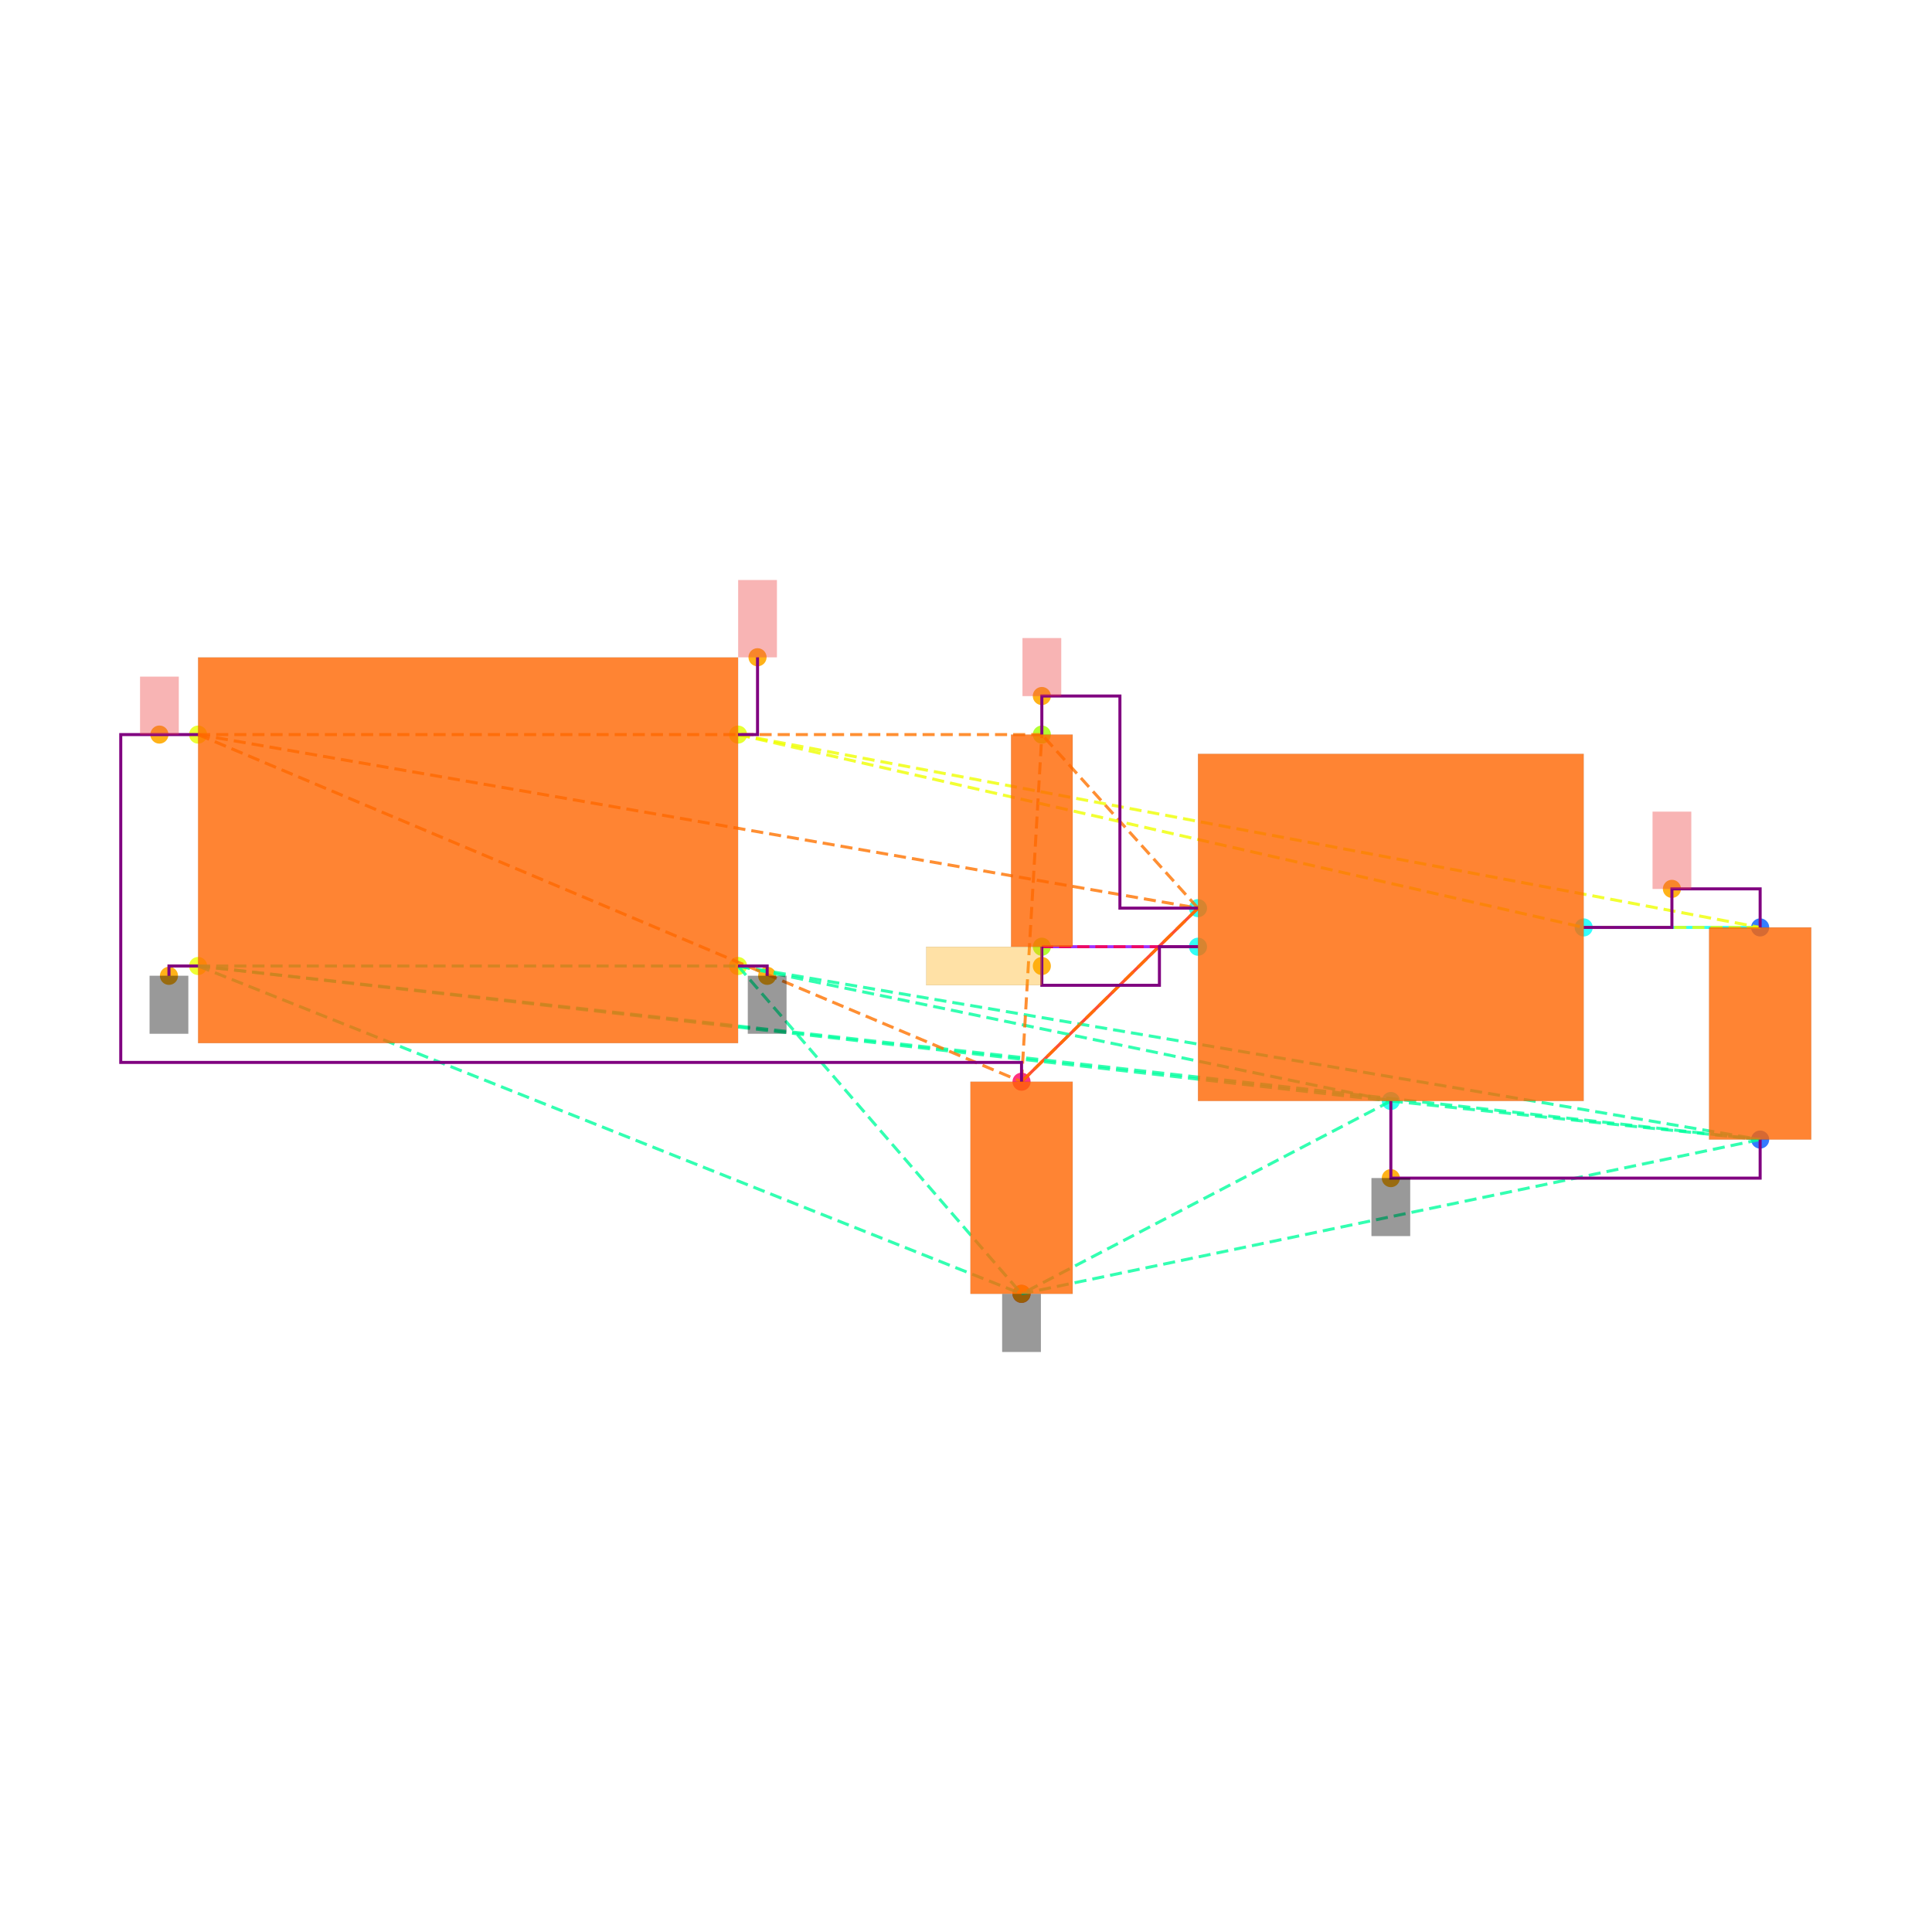
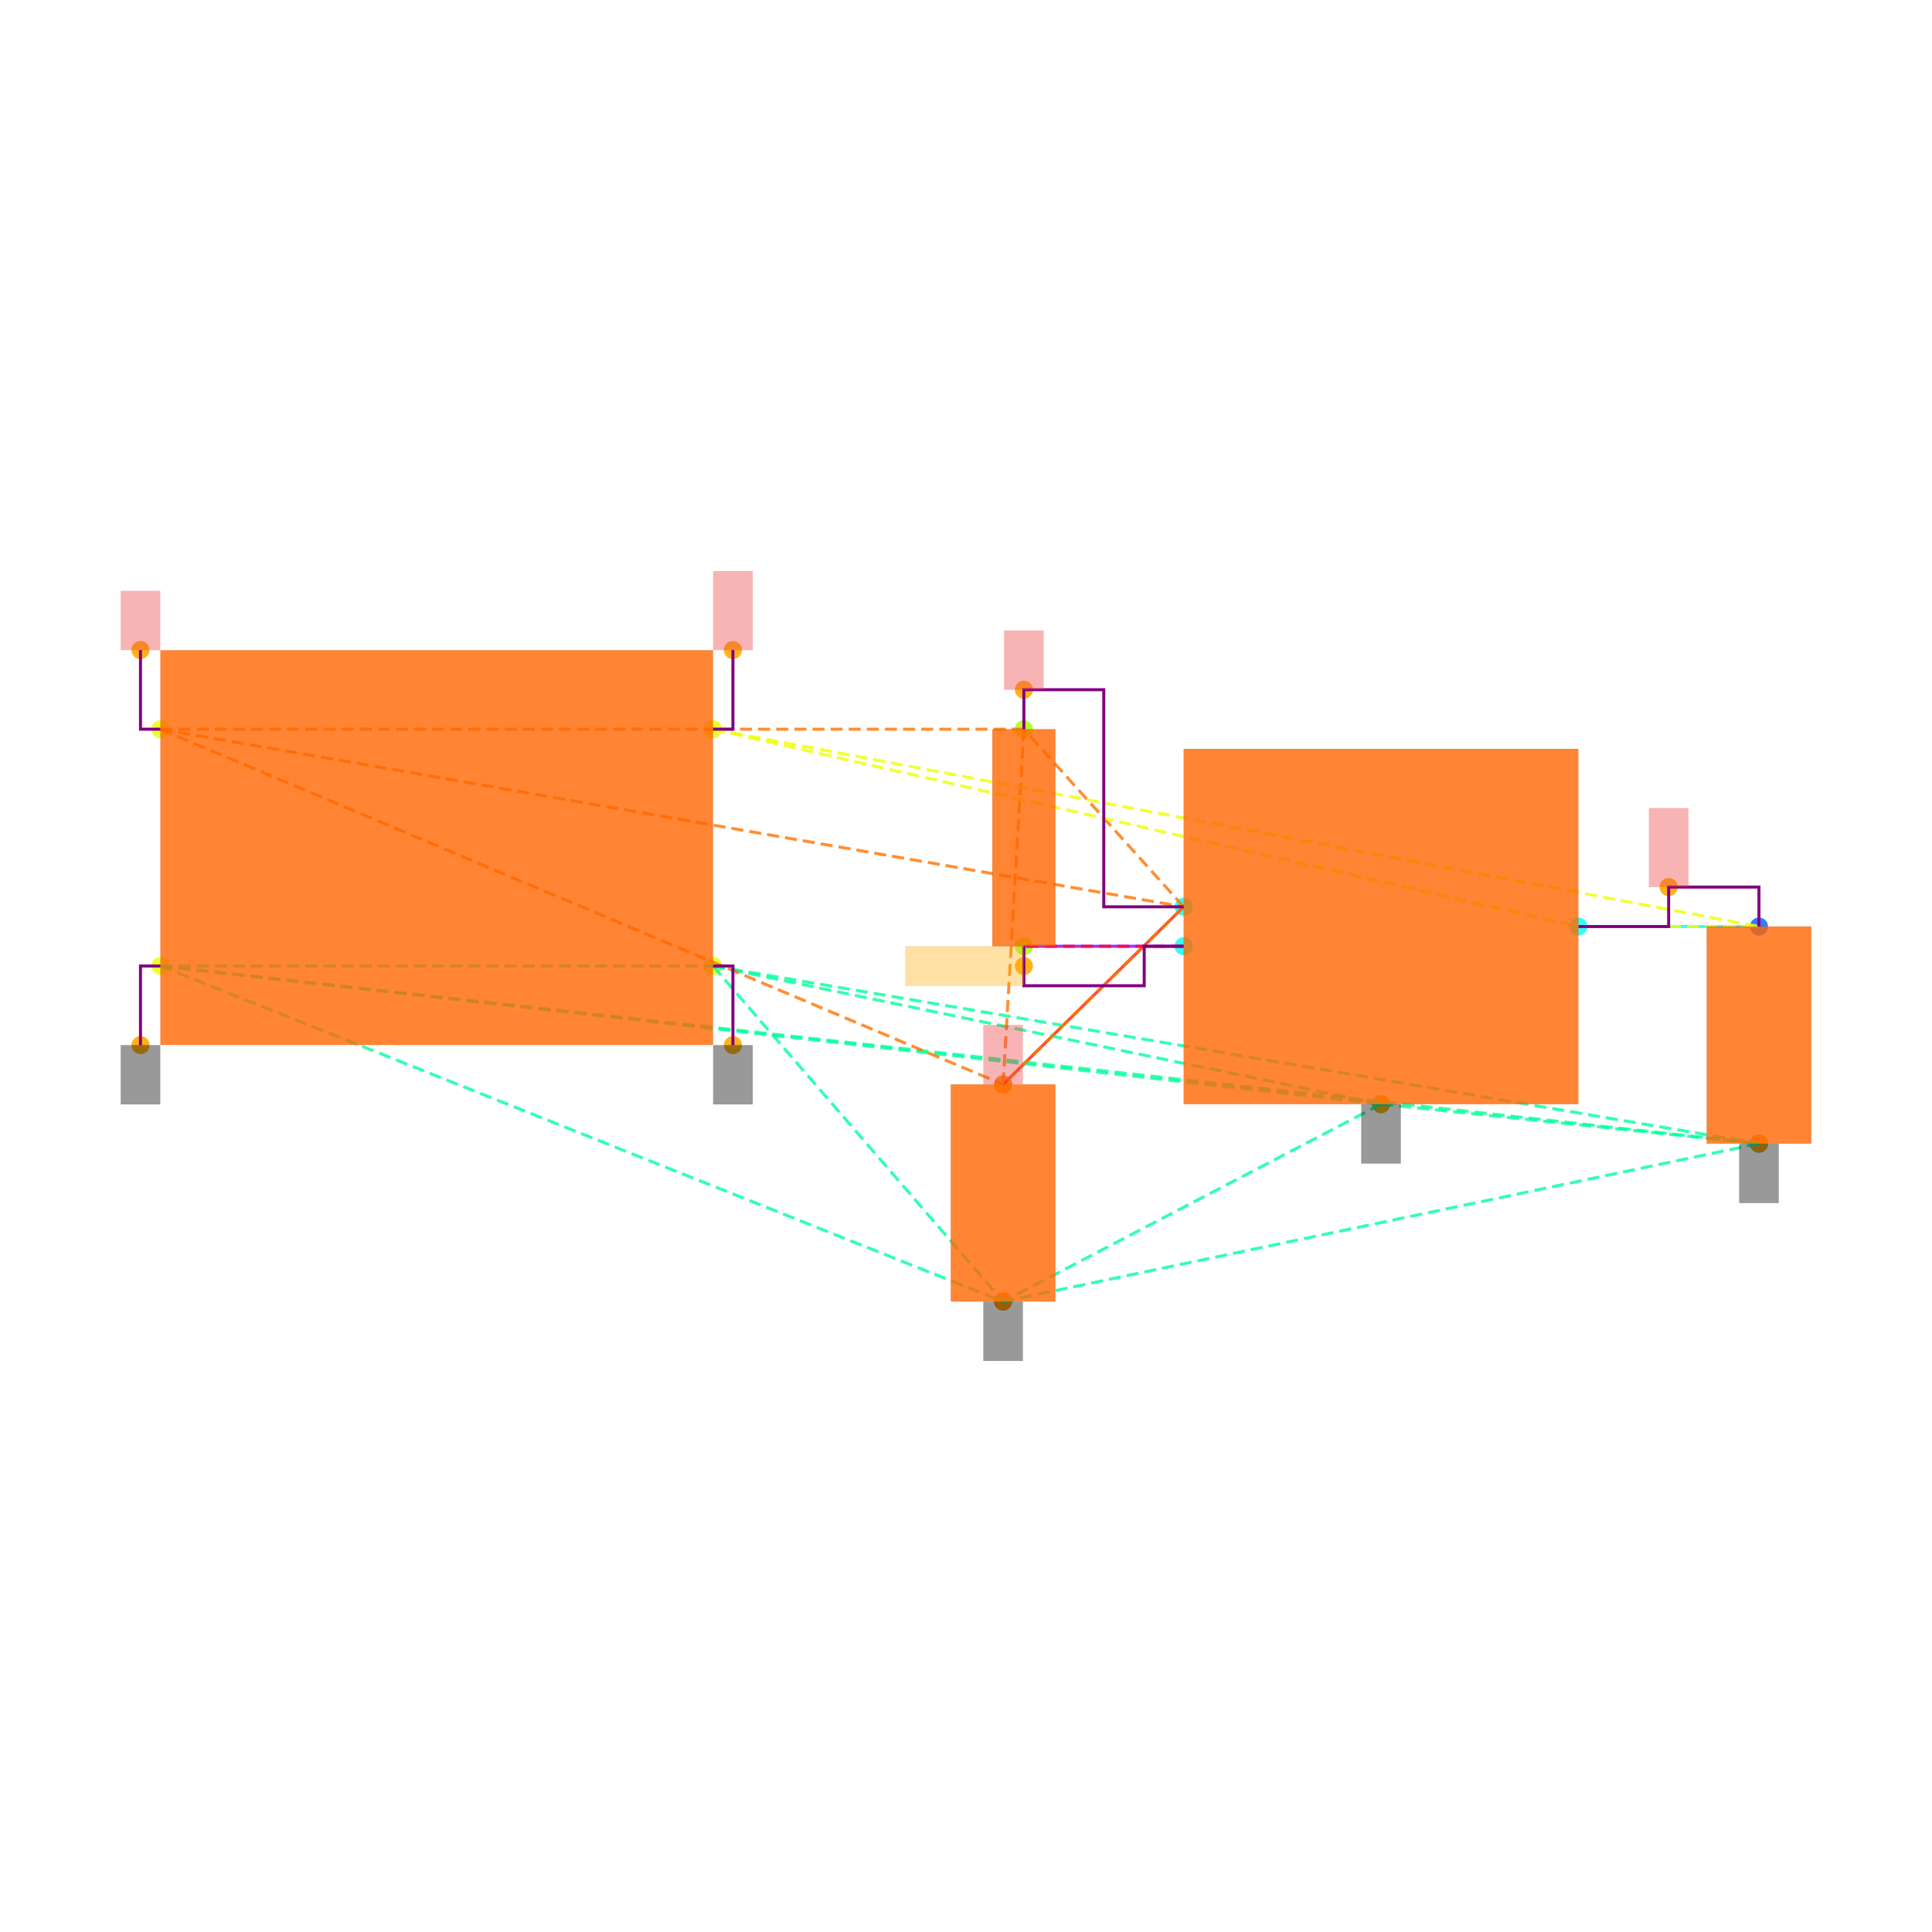
<svg xmlns="http://www.w3.org/2000/svg" width="640" height="640" viewBox="0 0 640 640">
  <rect width="100%" height="100%" fill="white" />
  <g>
-     <circle data-type="point" data-label="CORNERS.1 x-" data-x="-1.4" data-y="-0.6" cx="65.617" cy="320" r="3" fill="hsl(65, 100%, 50%, 0.8)" />
-   </g>
-   <g>
-     <circle data-type="point" data-label="CORNERS.2 x-" data-x="-1.4" data-y="0.6" cx="65.617" cy="243.34" r="3" fill="hsl(66, 100%, 50%, 0.8)" />
-   </g>
-   <g>
-     <circle data-type="point" data-label="CORNERS.3 x+" data-x="1.4" data-y="0.6" cx="244.49" cy="243.34" r="3" fill="hsl(67, 100%, 50%, 0.8)" />
-   </g>
-   <g>
-     <circle data-type="point" data-label="CORNERS.4 x+" data-x="1.4" data-y="-0.6" cx="244.49" cy="320" r="3" fill="hsl(68, 100%, 50%, 0.8)" />
-   </g>
-   <g>
-     <circle data-type="point" data-label="U100.1 x-" data-x="3.785" data-y="-0.29999999999999993" cx="396.851" cy="300.835" r="3" fill="hsl(175, 100%, 50%, 0.8)" />
-   </g>
-   <g>
-     <circle data-type="point" data-label="U100.2 y-" data-x="4.785" data-y="-1.2999999999999998" cx="460.735" cy="364.718" r="3" fill="hsl(176, 100%, 50%, 0.8)" />
-   </g>
-   <g>
-     <circle data-type="point" data-label="U100.3 x-" data-x="3.785" data-y="-0.4999999999999999" cx="396.851" cy="313.612" r="3" fill="hsl(177, 100%, 50%, 0.8)" />
-   </g>
-   <g>
-     <circle data-type="point" data-label="U100.5 x+" data-x="5.785" data-y="-0.3999999999999999" cx="524.618" cy="307.223" r="3" fill="hsl(179, 100%, 50%, 0.8)" />
-   </g>
-   <g>
-     <circle data-type="point" data-label="C101.1 y+" data-x="6.7" data-y="-0.39999999999999925" cx="583.071" cy="307.223" r="3" fill="hsl(218, 100%, 50%, 0.8)" />
-   </g>
-   <g>
-     <circle data-type="point" data-label="C101.2 y-" data-x="6.7" data-y="-1.4999999999999993" cx="583.071" cy="377.495" r="3" fill="hsl(219, 100%, 50%, 0.8)" />
-   </g>
-   <g>
-     <circle data-type="point" data-label="C100.1 y+" data-x="2.8699999999999997" data-y="-1.2" cx="338.398" cy="358.33" r="3" fill="hsl(337, 100%, 50%, 0.8)" />
-   </g>
-   <g>
-     <circle data-type="point" data-label="C100.2 y-" data-x="2.8699999999999997" data-y="-2.3" cx="338.398" cy="428.601" r="3" fill="hsl(338, 100%, 50%, 0.8)" />
-   </g>
-   <g>
-     <circle data-type="point" data-label="R100.1 y+" data-x="2.9752723250000006" data-y="0.6000000000000003" cx="345.123" cy="243.34" r="3" fill="hsl(82, 100%, 50%, 0.8)" />
-   </g>
-   <g>
-     <circle data-type="point" data-label="R100.2 y-" data-x="2.9752723250000006" data-y="-0.4999999999999998" cx="345.123" cy="313.612" r="3" fill="hsl(83, 100%, 50%, 0.8)" />
-   </g>
-   <g>
-     <circle data-type="point" data-label="anchorPoint orientation: y-" data-x="-1.551" data-y="-0.651" cx="55.971" cy="323.258" r="3" fill="hsl(40, 100%, 50%, 0.9)" />
-   </g>
-   <g>
-     <circle data-type="point" data-label="anchorPoint orientation: y-" data-x="1.551" data-y="-0.651" cx="254.136" cy="323.258" r="3" fill="hsl(40, 100%, 50%, 0.9)" />
-   </g>
-   <g>
-     <circle data-type="point" data-label="anchorPoint orientation: y-" data-x="4.785" data-y="-1.6999999999999993" cx="460.735" cy="390.272" r="3" fill="hsl(40, 100%, 50%, 0.9)" />
-   </g>
-   <g>
-     <circle data-type="point" data-label="anchorPoint orientation: y-" data-x="2.8699999999999997" data-y="-2.3" cx="338.398" cy="428.601" r="3" fill="hsl(40, 100%, 50%, 0.9)" />
-   </g>
-   <g>
-     <circle data-type="point" data-label="anchorPoint orientation: y+" data-x="-1.6004999999999998" data-y="0.6" cx="52.809" cy="243.34" r="3" fill="hsl(40, 100%, 50%, 0.9)" />
-   </g>
-   <g>
-     <circle data-type="point" data-label="anchorPoint orientation: y+" data-x="2.9752723250000006" data-y="0.8000000000000005" cx="345.123" cy="230.564" r="3" fill="hsl(40, 100%, 50%, 0.9)" />
-   </g>
-   <g>
-     <circle data-type="point" data-label="anchorPoint orientation: y+" data-x="6.2425" data-y="-0.19999999999999923" cx="553.844" cy="294.447" r="3" fill="hsl(40, 100%, 50%, 0.9)" />
-   </g>
-   <g>
-     <circle data-type="point" data-label="anchorPoint orientation: y+" data-x="1.501" data-y="1.001" cx="250.942" cy="217.723" r="3" fill="hsl(40, 100%, 50%, 0.9)" />
-   </g>
-   <g>
-     <circle data-type="point" data-label="anchorPoint orientation: x-" data-x="2.9752723250000006" data-y="-0.5999999999999999" cx="345.123" cy="320" r="3" fill="hsl(40, 100%, 50%, 0.9)" />
-   </g>
-   <g>
-     <polyline data-points="6.7,-0.39999999999999925 5.785,-0.3999999999999999" data-type="line" data-label="" points="583.071,307.223 524.618,307.223" fill="none" stroke="hsl(176, 100%, 50%, 0.8)" stroke-width="1" />
-   </g>
-   <g>
-     <polyline data-points="2.8699999999999997,-1.2 3.785,-0.29999999999999993" data-type="line" data-label="" points="338.398,358.33 396.851,300.835" fill="none" stroke="hsl(8, 100%, 50%, 0.8)" stroke-width="1" />
-   </g>
-   <g>
-     <polyline data-points="2.9752723250000006,-0.4999999999999998 3.785,-0.4999999999999999" data-type="line" data-label="" points="345.123,313.612 396.851,313.612" fill="none" stroke="hsl(272, 100%, 50%, 0.8)" stroke-width="1" />
-   </g>
-   <g>
-     <polyline data-points="-1.4,-0.6 1.4,-0.6" data-type="line" data-label="" points="65.617,320 244.49,320" fill="none" stroke="hsl(157, 100%, 50%, 0.8)" stroke-width="1" stroke-dasharray="4 2" />
-   </g>
-   <g>
-     <polyline data-points="-1.4,-0.6 4.785,-1.2999999999999998" data-type="line" data-label="" points="65.617,320 460.735,364.718" fill="none" stroke="hsl(157, 100%, 50%, 0.8)" stroke-width="1" stroke-dasharray="4 2" />
-   </g>
-   <g>
-     <polyline data-points="-1.4,-0.6 6.7,-1.4999999999999993" data-type="line" data-label="" points="65.617,320 583.071,377.495" fill="none" stroke="hsl(157, 100%, 50%, 0.8)" stroke-width="1" stroke-dasharray="4 2" />
-   </g>
-   <g>
-     <polyline data-points="-1.4,-0.6 2.8699999999999997,-2.3" data-type="line" data-label="" points="65.617,320 338.398,428.601" fill="none" stroke="hsl(157, 100%, 50%, 0.8)" stroke-width="1" stroke-dasharray="4 2" />
-   </g>
-   <g>
-     <polyline data-points="1.4,-0.6 4.785,-1.2999999999999998" data-type="line" data-label="" points="244.49,320 460.735,364.718" fill="none" stroke="hsl(157, 100%, 50%, 0.8)" stroke-width="1" stroke-dasharray="4 2" />
-   </g>
-   <g>
-     <polyline data-points="1.4,-0.6 6.7,-1.4999999999999993" data-type="line" data-label="" points="244.49,320 583.071,377.495" fill="none" stroke="hsl(157, 100%, 50%, 0.8)" stroke-width="1" stroke-dasharray="4 2" />
-   </g>
-   <g>
-     <polyline data-points="1.4,-0.6 2.8699999999999997,-2.3" data-type="line" data-label="" points="244.49,320 338.398,428.601" fill="none" stroke="hsl(157, 100%, 50%, 0.8)" stroke-width="1" stroke-dasharray="4 2" />
-   </g>
-   <g>
-     <polyline data-points="4.785,-1.2999999999999998 6.7,-1.4999999999999993" data-type="line" data-label="" points="460.735,364.718 583.071,377.495" fill="none" stroke="hsl(157, 100%, 50%, 0.8)" stroke-width="1" stroke-dasharray="4 2" />
-   </g>
-   <g>
-     <polyline data-points="4.785,-1.2999999999999998 2.8699999999999997,-2.3" data-type="line" data-label="" points="460.735,364.718 338.398,428.601" fill="none" stroke="hsl(157, 100%, 50%, 0.8)" stroke-width="1" stroke-dasharray="4 2" />
-   </g>
-   <g>
-     <polyline data-points="6.7,-1.4999999999999993 2.8699999999999997,-2.3" data-type="line" data-label="" points="583.071,377.495 338.398,428.601" fill="none" stroke="hsl(157, 100%, 50%, 0.8)" stroke-width="1" stroke-dasharray="4 2" />
-   </g>
-   <g>
-     <polyline data-points="-1.4,0.6 3.785,-0.29999999999999993" data-type="line" data-label="" points="65.617,243.34 396.851,300.835" fill="none" stroke="hsl(27, 100%, 50%, 0.8)" stroke-width="1" stroke-dasharray="4 2" />
-   </g>
-   <g>
-     <polyline data-points="-1.4,0.6 2.8699999999999997,-1.2" data-type="line" data-label="" points="65.617,243.34 338.398,358.33" fill="none" stroke="hsl(27, 100%, 50%, 0.8)" stroke-width="1" stroke-dasharray="4 2" />
-   </g>
-   <g>
-     <polyline data-points="-1.4,0.6 2.9752723250000006,0.6000000000000003" data-type="line" data-label="" points="65.617,243.34 345.123,243.34" fill="none" stroke="hsl(27, 100%, 50%, 0.8)" stroke-width="1" stroke-dasharray="4 2" />
-   </g>
-   <g>
-     <polyline data-points="3.785,-0.29999999999999993 2.8699999999999997,-1.2" data-type="line" data-label="" points="396.851,300.835 338.398,358.33" fill="none" stroke="hsl(27, 100%, 50%, 0.8)" stroke-width="1" stroke-dasharray="4 2" />
-   </g>
-   <g>
-     <polyline data-points="3.785,-0.29999999999999993 2.9752723250000006,0.6000000000000003" data-type="line" data-label="" points="396.851,300.835 345.123,243.34" fill="none" stroke="hsl(27, 100%, 50%, 0.8)" stroke-width="1" stroke-dasharray="4 2" />
-   </g>
-   <g>
-     <polyline data-points="2.8699999999999997,-1.2 2.9752723250000006,0.6000000000000003" data-type="line" data-label="" points="338.398,358.33 345.123,243.34" fill="none" stroke="hsl(27, 100%, 50%, 0.8)" stroke-width="1" stroke-dasharray="4 2" />
-   </g>
-   <g>
-     <polyline data-points="1.4,0.6 5.785,-0.3999999999999999" data-type="line" data-label="" points="244.49,243.34 524.618,307.223" fill="none" stroke="hsl(64, 100%, 50%, 0.8)" stroke-width="1" stroke-dasharray="4 2" />
-   </g>
-   <g>
-     <polyline data-points="1.4,0.6 6.7,-0.39999999999999925" data-type="line" data-label="" points="244.49,243.34 583.071,307.223" fill="none" stroke="hsl(64, 100%, 50%, 0.8)" stroke-width="1" stroke-dasharray="4 2" />
-   </g>
-   <g>
-     <polyline data-points="5.785,-0.3999999999999999 6.7,-0.39999999999999925" data-type="line" data-label="" points="524.618,307.223 583.071,307.223" fill="none" stroke="hsl(64, 100%, 50%, 0.8)" stroke-width="1" stroke-dasharray="4 2" />
-   </g>
-   <g>
-     <polyline data-points="3.785,-0.4999999999999999 2.9752723250000006,-0.4999999999999998" data-type="line" data-label="" points="396.851,313.612 345.123,313.612" fill="none" stroke="hsl(345, 100%, 50%, 0.8)" stroke-width="1" stroke-dasharray="4 2" />
-   </g>
-   <g>
-     <polyline data-points="5.785,-0.3999999999999999 6.2425,-0.3999999999999999 6.2425,-0.19999999999999923 6.7,-0.19999999999999923 6.7,-0.39999999999999925" data-type="line" data-label="" points="524.618,307.223 553.844,307.223 553.844,294.447 583.071,294.447 583.071,307.223" fill="none" stroke="purple" stroke-width="1" />
-   </g>
-   <g>
-     <polyline data-points="2.9752723250000006,0.6000000000000003 2.9752723250000006,0.8000000000000005 3.3801361625000004,0.8000000000000005 3.3801361625000004,-0.30000000000000004 3.785,-0.30000000000000004" data-type="line" data-label="" points="345.123,243.34 345.123,230.564 370.987,230.564 370.987,300.835 396.851,300.835" fill="none" stroke="purple" stroke-width="1" />
-   </g>
-   <g>
-     <polyline data-points="2.9752723250000006,-0.4999999999999998 2.9752723250000006,-0.7 3.585,-0.7 3.585,-0.4999999999999998 3.785,-0.4999999999999998" data-type="line" data-label="" points="345.123,313.612 345.123,326.388 384.075,326.388 384.075,313.612 396.851,313.612" fill="none" stroke="purple" stroke-width="1" />
-   </g>
-   <g>
-     <polyline data-points="4.785,-1.2999999999999998 4.785,-1.6999999999999993 6.7,-1.6999999999999993 6.7,-1.4999999999999991" data-type="line" data-label="" points="460.735,364.718 460.735,390.272 583.071,390.272 583.071,377.495" fill="none" stroke="purple" stroke-width="1" />
-   </g>
-   <g>
-     <polyline data-points="-1.4,0.6 -1.8009999999999997,0.6 -1.8009999999999997,-1.1 2.8699999999999997,-1.1 2.8699999999999997,-1.2" data-type="line" data-label="" points="65.617,243.34 40,243.34 40,351.942 338.398,351.942 338.398,358.33" fill="none" stroke="purple" stroke-width="1" />
-   </g>
-   <g>
-     <polyline data-points="-1.4,-0.6 -1.551,-0.6 -1.551,-0.651" data-type="line" data-label="" points="65.617,320 55.971,320 55.971,323.258" fill="none" stroke="purple" stroke-width="1" />
-   </g>
-   <g>
-     <polyline data-points="1.4,-0.6 1.551,-0.6 1.551,-0.651" data-type="line" data-label="" points="244.49,320 254.136,320 254.136,323.258" fill="none" stroke="purple" stroke-width="1" />
-   </g>
-   <g>
-     <polyline data-points="1.4,0.6 1.501,0.6 1.501,1.001" data-type="line" data-label="" points="244.49,243.34 250.942,243.34 250.942,217.723" fill="none" stroke="purple" stroke-width="1" />
-   </g>
-   <g>
-     <rect data-type="rect" data-label="schematic_component_0" data-x="0" data-y="0" x="65.617" y="217.787" width="178.873" height="127.766" fill="hsl(24, 100%, 50%, 0.8)" stroke="black" stroke-width="0.016" />
-   </g>
-   <g>
-     <rect data-type="rect" data-label="schematic_component_1" data-x="4.785" data-y="-0.3999999999999999" x="396.851" y="249.728" width="127.766" height="114.99" fill="hsl(24, 100%, 50%, 0.8)" stroke="black" stroke-width="0.016" />
-   </g>
-   <g>
-     <rect data-type="rect" data-label="schematic_component_2" data-x="6.7" data-y="-0.9499999999999993" x="566.142" y="307.223" width="33.858" height="70.272" fill="hsl(24, 100%, 50%, 0.8)" stroke="black" stroke-width="0.016" />
-   </g>
-   <g>
-     <rect data-type="rect" data-label="schematic_component_3" data-x="2.8699999999999997" data-y="-1.75" x="321.469" y="358.33" width="33.858" height="70.272" fill="hsl(24, 100%, 50%, 0.8)" stroke="black" stroke-width="0.016" />
-   </g>
-   <g>
-     <rect data-type="rect" data-label="schematic_component_4" data-x="2.9752723250000006" data-y="0.050000000000000266" x="334.92" y="243.34" width="20.408" height="70.272" fill="hsl(24, 100%, 50%, 0.8)" stroke="black" stroke-width="0.016" />
-   </g>
-   <g>
-     <rect data-type="rect" data-label="netId: GND globalConnNetId: connectivity_net3 available orientations: y-" data-x="-1.551" data-y="-0.801" x="49.582" y="323.258" width="12.777" height="19.165" fill="#00000066" stroke="#000000" stroke-width="0.016" />
-   </g>
-   <g>
-     <rect data-type="rect" data-label="netId: GND globalConnNetId: connectivity_net3 available orientations: y-" data-x="1.551" data-y="-0.801" x="247.748" y="323.258" width="12.777" height="19.165" fill="#00000066" stroke="#000000" stroke-width="0.016" />
-   </g>
-   <g>
-     <rect data-type="rect" data-label="netId: GND globalConnNetId: connectivity_net3 available orientations: y-" data-x="4.785" data-y="-1.8499999999999992" x="454.346" y="390.272" width="12.777" height="19.165" fill="#00000066" stroke="#000000" stroke-width="0.016" />
-   </g>
-   <g>
-     <rect data-type="rect" data-label="netId: GND globalConnNetId: connectivity_net3 available orientations: y-" data-x="2.8699999999999997" data-y="-2.4509999999999996" x="332.01" y="428.665" width="12.777" height="19.165" fill="#00000066" stroke="#000000" stroke-width="0.016" />
-   </g>
-   <g>
-     <rect data-type="rect" data-label="netId: VIN globalConnNetId: connectivity_net1 available orientations: y+" data-x="-1.6004999999999998" data-y="0.75" x="46.42" y="224.175" width="12.777" height="19.165" fill="#ef444466" stroke="#ef4444" stroke-width="0.016" />
-   </g>
-   <g>
-     <rect data-type="rect" data-label="netId: VIN globalConnNetId: connectivity_net1 available orientations: y+" data-x="2.9752723250000006" data-y="0.9500000000000005" x="338.735" y="211.399" width="12.777" height="19.165" fill="#ef444466" stroke="#ef4444" stroke-width="0.016" />
-   </g>
-   <g>
-     <rect data-type="rect" data-label="netId: VOUT globalConnNetId: connectivity_net0 available orientations: y+" data-x="6.2425" data-y="7.771561172376096e-16" x="547.456" y="268.893" width="12.777" height="25.553" fill="#ef444466" stroke="#ef4444" stroke-width="0.016" />
-   </g>
-   <g>
-     <rect data-type="rect" data-label="netId: VOUT globalConnNetId: connectivity_net0 available orientations: y+" data-x="1.501" data-y="1.2009999999999998" x="244.554" y="192.17" width="12.777" height="25.553" fill="#ef444466" stroke="#ef4444" stroke-width="0.016" />
-   </g>
-   <g>
-     <rect data-type="rect" data-label="netId: LDO_EN globalConnNetId: connectivity_net2 available orientations: x-, x+" data-x="2.675272325000001" data-y="-0.5999999999999999" x="306.794" y="313.612" width="38.33" height="12.777" fill="hsl(40, 100%, 50%, 0.35)" stroke="black" stroke-width="0.016" />
+     <circle data-type="point" data-label="CORNERS.1 x-" data-x="-1.4" data-y="-0.6" cx="53.14" cy="320" r="3" fill="hsl(65, 100%, 50%, 0.8)" />
+   </g>
+   <g>
+     <circle data-type="point" data-label="CORNERS.2 x-" data-x="-1.4" data-y="0.6" cx="53.14" cy="241.55" r="3" fill="hsl(66, 100%, 50%, 0.8)" />
+   </g>
+   <g>
+     <circle data-type="point" data-label="CORNERS.3 x+" data-x="1.4" data-y="0.6" cx="236.19" cy="241.55" r="3" fill="hsl(67, 100%, 50%, 0.8)" />
+   </g>
+   <g>
+     <circle data-type="point" data-label="CORNERS.4 x+" data-x="1.4" data-y="-0.6" cx="236.19" cy="320" r="3" fill="hsl(68, 100%, 50%, 0.8)" />
+   </g>
+   <g>
+     <circle data-type="point" data-label="U100.1 x-" data-x="3.785" data-y="-0.29999999999999993" cx="392.108" cy="300.388" r="3" fill="hsl(175, 100%, 50%, 0.8)" />
+   </g>
+   <g>
+     <circle data-type="point" data-label="U100.2 y-" data-x="4.785" data-y="-1.2999999999999998" cx="457.483" cy="365.762" r="3" fill="hsl(176, 100%, 50%, 0.8)" />
+   </g>
+   <g>
+     <circle data-type="point" data-label="U100.3 x-" data-x="3.785" data-y="-0.4999999999999999" cx="392.108" cy="313.463" r="3" fill="hsl(177, 100%, 50%, 0.8)" />
+   </g>
+   <g>
+     <circle data-type="point" data-label="U100.5 x+" data-x="5.785" data-y="-0.3999999999999999" cx="522.858" cy="306.925" r="3" fill="hsl(179, 100%, 50%, 0.8)" />
+   </g>
+   <g>
+     <circle data-type="point" data-label="C101.1 y+" data-x="6.7" data-y="-0.39999999999999925" cx="582.676" cy="306.925" r="3" fill="hsl(218, 100%, 50%, 0.8)" />
+   </g>
+   <g>
+     <circle data-type="point" data-label="C101.2 y-" data-x="6.7" data-y="-1.4999999999999993" cx="582.676" cy="378.837" r="3" fill="hsl(219, 100%, 50%, 0.8)" />
+   </g>
+   <g>
+     <circle data-type="point" data-label="C100.1 y+" data-x="2.8699999999999997" data-y="-1.2" cx="332.29" cy="359.225" r="3" fill="hsl(337, 100%, 50%, 0.8)" />
+   </g>
+   <g>
+     <circle data-type="point" data-label="C100.2 y-" data-x="2.8699999999999997" data-y="-2.3" cx="332.29" cy="431.137" r="3" fill="hsl(338, 100%, 50%, 0.8)" />
+   </g>
+   <g>
+     <circle data-type="point" data-label="R100.1 y+" data-x="2.9752723250000006" data-y="0.6000000000000003" cx="339.173" cy="241.55" r="3" fill="hsl(82, 100%, 50%, 0.8)" />
+   </g>
+   <g>
+     <circle data-type="point" data-label="R100.2 y-" data-x="2.9752723250000006" data-y="-0.4999999999999998" cx="339.173" cy="313.463" r="3" fill="hsl(83, 100%, 50%, 0.8)" />
+   </g>
+   <g>
+     <circle data-type="point" data-label="anchorPoint orientation: y-" data-x="-1.501" data-y="-1.001" cx="46.537" cy="346.215" r="3" fill="hsl(40, 100%, 50%, 0.9)" />
+   </g>
+   <g>
+     <circle data-type="point" data-label="anchorPoint orientation: y-" data-x="1.501" data-y="-1.001" cx="242.792" cy="346.215" r="3" fill="hsl(40, 100%, 50%, 0.9)" />
+   </g>
+   <g>
+     <circle data-type="point" data-label="anchorPoint orientation: y-" data-x="4.785" data-y="-1.2999999999999998" cx="457.483" cy="365.762" r="3" fill="hsl(40, 100%, 50%, 0.9)" />
+   </g>
+   <g>
+     <circle data-type="point" data-label="anchorPoint orientation: y-" data-x="6.7" data-y="-1.4999999999999993" cx="582.676" cy="378.837" r="3" fill="hsl(40, 100%, 50%, 0.9)" />
+   </g>
+   <g>
+     <circle data-type="point" data-label="anchorPoint orientation: y-" data-x="2.8699999999999997" data-y="-2.3" cx="332.29" cy="431.137" r="3" fill="hsl(40, 100%, 50%, 0.9)" />
+   </g>
+   <g>
+     <circle data-type="point" data-label="anchorPoint orientation: y+" data-x="2.8699999999999997" data-y="-1.2" cx="332.29" cy="359.225" r="3" fill="hsl(40, 100%, 50%, 0.9)" />
+   </g>
+   <g>
+     <circle data-type="point" data-label="anchorPoint orientation: y+" data-x="2.9752723250000006" data-y="0.8000000000000005" cx="339.173" cy="228.475" r="3" fill="hsl(40, 100%, 50%, 0.9)" />
+   </g>
+   <g>
+     <circle data-type="point" data-label="anchorPoint orientation: y+" data-x="-1.501" data-y="1.001" cx="46.537" cy="215.335" r="3" fill="hsl(40, 100%, 50%, 0.9)" />
+   </g>
+   <g>
+     <circle data-type="point" data-label="anchorPoint orientation: y+" data-x="6.2425" data-y="-0.19999999999999923" cx="552.767" cy="293.85" r="3" fill="hsl(40, 100%, 50%, 0.9)" />
+   </g>
+   <g>
+     <circle data-type="point" data-label="anchorPoint orientation: y+" data-x="1.501" data-y="1.001" cx="242.792" cy="215.335" r="3" fill="hsl(40, 100%, 50%, 0.9)" />
+   </g>
+   <g>
+     <circle data-type="point" data-label="anchorPoint orientation: x-" data-x="2.9752723250000006" data-y="-0.5999999999999999" cx="339.173" cy="320" r="3" fill="hsl(40, 100%, 50%, 0.9)" />
+   </g>
+   <g>
+     <polyline data-points="6.7,-0.39999999999999925 5.785,-0.3999999999999999" data-type="line" data-label="" points="582.676,306.925 522.858,306.925" fill="none" stroke="hsl(176, 100%, 50%, 0.8)" stroke-width="1" />
+   </g>
+   <g>
+     <polyline data-points="2.8699999999999997,-1.2 3.785,-0.29999999999999993" data-type="line" data-label="" points="332.29,359.225 392.108,300.388" fill="none" stroke="hsl(8, 100%, 50%, 0.8)" stroke-width="1" />
+   </g>
+   <g>
+     <polyline data-points="2.9752723250000006,-0.4999999999999998 3.785,-0.4999999999999999" data-type="line" data-label="" points="339.173,313.463 392.108,313.463" fill="none" stroke="hsl(272, 100%, 50%, 0.8)" stroke-width="1" />
+   </g>
+   <g>
+     <polyline data-points="-1.4,-0.6 1.4,-0.6" data-type="line" data-label="" points="53.14,320 236.19,320" fill="none" stroke="hsl(157, 100%, 50%, 0.8)" stroke-width="1" stroke-dasharray="4 2" />
+   </g>
+   <g>
+     <polyline data-points="-1.4,-0.6 4.785,-1.2999999999999998" data-type="line" data-label="" points="53.14,320 457.483,365.762" fill="none" stroke="hsl(157, 100%, 50%, 0.8)" stroke-width="1" stroke-dasharray="4 2" />
+   </g>
+   <g>
+     <polyline data-points="-1.4,-0.6 6.7,-1.4999999999999993" data-type="line" data-label="" points="53.14,320 582.676,378.837" fill="none" stroke="hsl(157, 100%, 50%, 0.8)" stroke-width="1" stroke-dasharray="4 2" />
+   </g>
+   <g>
+     <polyline data-points="-1.4,-0.6 2.8699999999999997,-2.3" data-type="line" data-label="" points="53.14,320 332.29,431.137" fill="none" stroke="hsl(157, 100%, 50%, 0.8)" stroke-width="1" stroke-dasharray="4 2" />
+   </g>
+   <g>
+     <polyline data-points="1.4,-0.6 4.785,-1.2999999999999998" data-type="line" data-label="" points="236.19,320 457.483,365.762" fill="none" stroke="hsl(157, 100%, 50%, 0.8)" stroke-width="1" stroke-dasharray="4 2" />
+   </g>
+   <g>
+     <polyline data-points="1.4,-0.6 6.7,-1.4999999999999993" data-type="line" data-label="" points="236.19,320 582.676,378.837" fill="none" stroke="hsl(157, 100%, 50%, 0.8)" stroke-width="1" stroke-dasharray="4 2" />
+   </g>
+   <g>
+     <polyline data-points="1.4,-0.6 2.8699999999999997,-2.3" data-type="line" data-label="" points="236.19,320 332.29,431.137" fill="none" stroke="hsl(157, 100%, 50%, 0.8)" stroke-width="1" stroke-dasharray="4 2" />
+   </g>
+   <g>
+     <polyline data-points="4.785,-1.2999999999999998 6.7,-1.4999999999999993" data-type="line" data-label="" points="457.483,365.762 582.676,378.837" fill="none" stroke="hsl(157, 100%, 50%, 0.8)" stroke-width="1" stroke-dasharray="4 2" />
+   </g>
+   <g>
+     <polyline data-points="4.785,-1.2999999999999998 2.8699999999999997,-2.3" data-type="line" data-label="" points="457.483,365.762 332.29,431.137" fill="none" stroke="hsl(157, 100%, 50%, 0.8)" stroke-width="1" stroke-dasharray="4 2" />
+   </g>
+   <g>
+     <polyline data-points="6.7,-1.4999999999999993 2.8699999999999997,-2.3" data-type="line" data-label="" points="582.676,378.837 332.29,431.137" fill="none" stroke="hsl(157, 100%, 50%, 0.8)" stroke-width="1" stroke-dasharray="4 2" />
+   </g>
+   <g>
+     <polyline data-points="-1.4,0.6 3.785,-0.29999999999999993" data-type="line" data-label="" points="53.14,241.55 392.108,300.388" fill="none" stroke="hsl(27, 100%, 50%, 0.8)" stroke-width="1" stroke-dasharray="4 2" />
+   </g>
+   <g>
+     <polyline data-points="-1.4,0.6 2.8699999999999997,-1.2" data-type="line" data-label="" points="53.14,241.55 332.29,359.225" fill="none" stroke="hsl(27, 100%, 50%, 0.8)" stroke-width="1" stroke-dasharray="4 2" />
+   </g>
+   <g>
+     <polyline data-points="-1.4,0.6 2.9752723250000006,0.6000000000000003" data-type="line" data-label="" points="53.14,241.55 339.173,241.55" fill="none" stroke="hsl(27, 100%, 50%, 0.8)" stroke-width="1" stroke-dasharray="4 2" />
+   </g>
+   <g>
+     <polyline data-points="3.785,-0.29999999999999993 2.8699999999999997,-1.2" data-type="line" data-label="" points="392.108,300.388 332.29,359.225" fill="none" stroke="hsl(27, 100%, 50%, 0.8)" stroke-width="1" stroke-dasharray="4 2" />
+   </g>
+   <g>
+     <polyline data-points="3.785,-0.29999999999999993 2.9752723250000006,0.6000000000000003" data-type="line" data-label="" points="392.108,300.388 339.173,241.55" fill="none" stroke="hsl(27, 100%, 50%, 0.8)" stroke-width="1" stroke-dasharray="4 2" />
+   </g>
+   <g>
+     <polyline data-points="2.8699999999999997,-1.2 2.9752723250000006,0.6000000000000003" data-type="line" data-label="" points="332.29,359.225 339.173,241.55" fill="none" stroke="hsl(27, 100%, 50%, 0.8)" stroke-width="1" stroke-dasharray="4 2" />
+   </g>
+   <g>
+     <polyline data-points="1.4,0.6 5.785,-0.3999999999999999" data-type="line" data-label="" points="236.19,241.55 522.858,306.925" fill="none" stroke="hsl(64, 100%, 50%, 0.8)" stroke-width="1" stroke-dasharray="4 2" />
+   </g>
+   <g>
+     <polyline data-points="1.4,0.6 6.7,-0.39999999999999925" data-type="line" data-label="" points="236.19,241.55 582.676,306.925" fill="none" stroke="hsl(64, 100%, 50%, 0.8)" stroke-width="1" stroke-dasharray="4 2" />
+   </g>
+   <g>
+     <polyline data-points="5.785,-0.3999999999999999 6.7,-0.39999999999999925" data-type="line" data-label="" points="522.858,306.925 582.676,306.925" fill="none" stroke="hsl(64, 100%, 50%, 0.8)" stroke-width="1" stroke-dasharray="4 2" />
+   </g>
+   <g>
+     <polyline data-points="3.785,-0.4999999999999999 2.9752723250000006,-0.4999999999999998" data-type="line" data-label="" points="392.108,313.463 339.173,313.463" fill="none" stroke="hsl(345, 100%, 50%, 0.8)" stroke-width="1" stroke-dasharray="4 2" />
+   </g>
+   <g>
+     <polyline data-points="5.785,-0.3999999999999999 6.2425,-0.3999999999999999 6.2425,-0.19999999999999923 6.7,-0.19999999999999923 6.7,-0.39999999999999925" data-type="line" data-label="" points="522.858,306.925 552.767,306.925 552.767,293.85 582.676,293.85 582.676,306.925" fill="none" stroke="purple" stroke-width="1" />
+   </g>
+   <g>
+     <polyline data-points="2.9752723250000006,0.6000000000000003 2.9752723250000006,0.8000000000000005 3.3801361625000004,0.8000000000000005 3.3801361625000004,-0.30000000000000004 3.785,-0.30000000000000004" data-type="line" data-label="" points="339.173,241.55 339.173,228.475 365.64,228.475 365.64,300.388 392.108,300.388" fill="none" stroke="purple" stroke-width="1" />
+   </g>
+   <g>
+     <polyline data-points="2.9752723250000006,-0.4999999999999998 2.9752723250000006,-0.7 3.585,-0.7 3.585,-0.4999999999999998 3.785,-0.4999999999999998" data-type="line" data-label="" points="339.173,313.463 339.173,326.537 379.033,326.537 379.033,313.463 392.108,313.463" fill="none" stroke="purple" stroke-width="1" />
+   </g>
+   <g>
+     <polyline data-points="-1.4,-0.6 -1.501,-0.6 -1.501,-1.001" data-type="line" data-label="" points="53.14,320 46.537,320 46.537,346.215" fill="none" stroke="purple" stroke-width="1" />
+   </g>
+   <g>
+     <polyline data-points="1.4,-0.6 1.501,-0.6 1.501,-1.001" data-type="line" data-label="" points="236.19,320 242.792,320 242.792,346.215" fill="none" stroke="purple" stroke-width="1" />
+   </g>
+   <g>
+     <polyline data-points="-1.4,0.6 -1.501,0.6 -1.501,1.001" data-type="line" data-label="" points="53.14,241.55 46.537,241.55 46.537,215.335" fill="none" stroke="purple" stroke-width="1" />
+   </g>
+   <g>
+     <polyline data-points="1.4,0.6 1.501,0.6 1.501,1.001" data-type="line" data-label="" points="236.19,241.55 242.792,241.55 242.792,215.335" fill="none" stroke="purple" stroke-width="1" />
+   </g>
+   <g>
+     <rect data-type="rect" data-label="schematic_component_0" data-x="0" data-y="0" x="53.14" y="215.4" width="183.049" height="130.749" fill="hsl(24, 100%, 50%, 0.8)" stroke="black" stroke-width="0.015" />
+   </g>
+   <g>
+     <rect data-type="rect" data-label="schematic_component_1" data-x="4.785" data-y="-0.3999999999999999" x="392.108" y="248.088" width="130.749" height="117.675" fill="hsl(24, 100%, 50%, 0.8)" stroke="black" stroke-width="0.015" />
+   </g>
+   <g>
+     <rect data-type="rect" data-label="schematic_component_2" data-x="6.7" data-y="-0.9499999999999993" x="565.351" y="306.925" width="34.649" height="71.912" fill="hsl(24, 100%, 50%, 0.8)" stroke="black" stroke-width="0.015" />
+   </g>
+   <g>
+     <rect data-type="rect" data-label="schematic_component_3" data-x="2.8699999999999997" data-y="-1.75" x="314.966" y="359.225" width="34.649" height="71.912" fill="hsl(24, 100%, 50%, 0.8)" stroke="black" stroke-width="0.015" />
+   </g>
+   <g>
+     <rect data-type="rect" data-label="schematic_component_4" data-x="2.9752723250000006" data-y="0.050000000000000266" x="328.73" y="241.55" width="20.884" height="71.912" fill="hsl(24, 100%, 50%, 0.8)" stroke="black" stroke-width="0.015" />
+   </g>
+   <g>
+     <rect data-type="rect" data-label="netId: GND globalConnNetId: connectivity_net3 available orientations: y-" data-x="-1.501" data-y="-1.1509999999999998" x="40" y="346.215" width="13.075" height="19.612" fill="#00000066" stroke="#000000" stroke-width="0.015" />
+   </g>
+   <g>
+     <rect data-type="rect" data-label="netId: GND globalConnNetId: connectivity_net3 available orientations: y-" data-x="1.501" data-y="-1.1509999999999998" x="236.255" y="346.215" width="13.075" height="19.612" fill="#00000066" stroke="#000000" stroke-width="0.015" />
+   </g>
+   <g>
+     <rect data-type="rect" data-label="netId: GND globalConnNetId: connectivity_net3 available orientations: y-" data-x="4.785" data-y="-1.4509999999999996" x="450.946" y="365.828" width="13.075" height="19.612" fill="#00000066" stroke="#000000" stroke-width="0.015" />
+   </g>
+   <g>
+     <rect data-type="rect" data-label="netId: GND globalConnNetId: connectivity_net3 available orientations: y-" data-x="6.7" data-y="-1.6509999999999991" x="576.138" y="378.903" width="13.075" height="19.612" fill="#00000066" stroke="#000000" stroke-width="0.015" />
+   </g>
+   <g>
+     <rect data-type="rect" data-label="netId: GND globalConnNetId: connectivity_net3 available orientations: y-" data-x="2.8699999999999997" data-y="-2.4509999999999996" x="325.753" y="431.202" width="13.075" height="19.612" fill="#00000066" stroke="#000000" stroke-width="0.015" />
+   </g>
+   <g>
+     <rect data-type="rect" data-label="netId: VIN globalConnNetId: connectivity_net1 available orientations: y+" data-x="2.8699999999999997" data-y="-1.0490000000000002" x="325.753" y="339.547" width="13.075" height="19.612" fill="#ef444466" stroke="#ef4444" stroke-width="0.015" />
+   </g>
+   <g>
+     <rect data-type="rect" data-label="netId: VIN globalConnNetId: connectivity_net1 available orientations: y+" data-x="2.9752723250000006" data-y="0.9500000000000005" x="332.635" y="208.863" width="13.075" height="19.612" fill="#ef444466" stroke="#ef4444" stroke-width="0.015" />
+   </g>
+   <g>
+     <rect data-type="rect" data-label="netId: VIN globalConnNetId: connectivity_net1 available orientations: y+" data-x="-1.501" data-y="1.1509999999999998" x="40" y="195.723" width="13.075" height="19.612" fill="#ef444466" stroke="#ef4444" stroke-width="0.015" />
+   </g>
+   <g>
+     <rect data-type="rect" data-label="netId: VOUT globalConnNetId: connectivity_net0 available orientations: y+" data-x="6.2425" data-y="7.771561172376096e-16" x="546.229" y="267.7" width="13.075" height="26.15" fill="#ef444466" stroke="#ef4444" stroke-width="0.015" />
+   </g>
+   <g>
+     <rect data-type="rect" data-label="netId: VOUT globalConnNetId: connectivity_net0 available orientations: y+" data-x="1.501" data-y="1.2009999999999998" x="236.255" y="189.185" width="13.075" height="26.15" fill="#ef444466" stroke="#ef4444" stroke-width="0.015" />
+   </g>
+   <g>
+     <rect data-type="rect" data-label="netId: LDO_EN globalConnNetId: connectivity_net2 available orientations: x-, x+" data-x="2.675272325000001" data-y="-0.5999999999999999" x="299.948" y="313.463" width="39.225" height="13.075" fill="hsl(40, 100%, 50%, 0.35)" stroke="black" stroke-width="0.015" />
  </g>
  <g id="crosshair" style="display: none">
    <line id="crosshair-h" y1="0" y2="640" stroke="#666" stroke-width="0.5" />
    <line id="crosshair-v" x1="0" x2="640" stroke="#666" stroke-width="0.5" />
    <text id="coordinates" font-family="monospace" font-size="12" fill="#666" />
  </g>
</svg>
